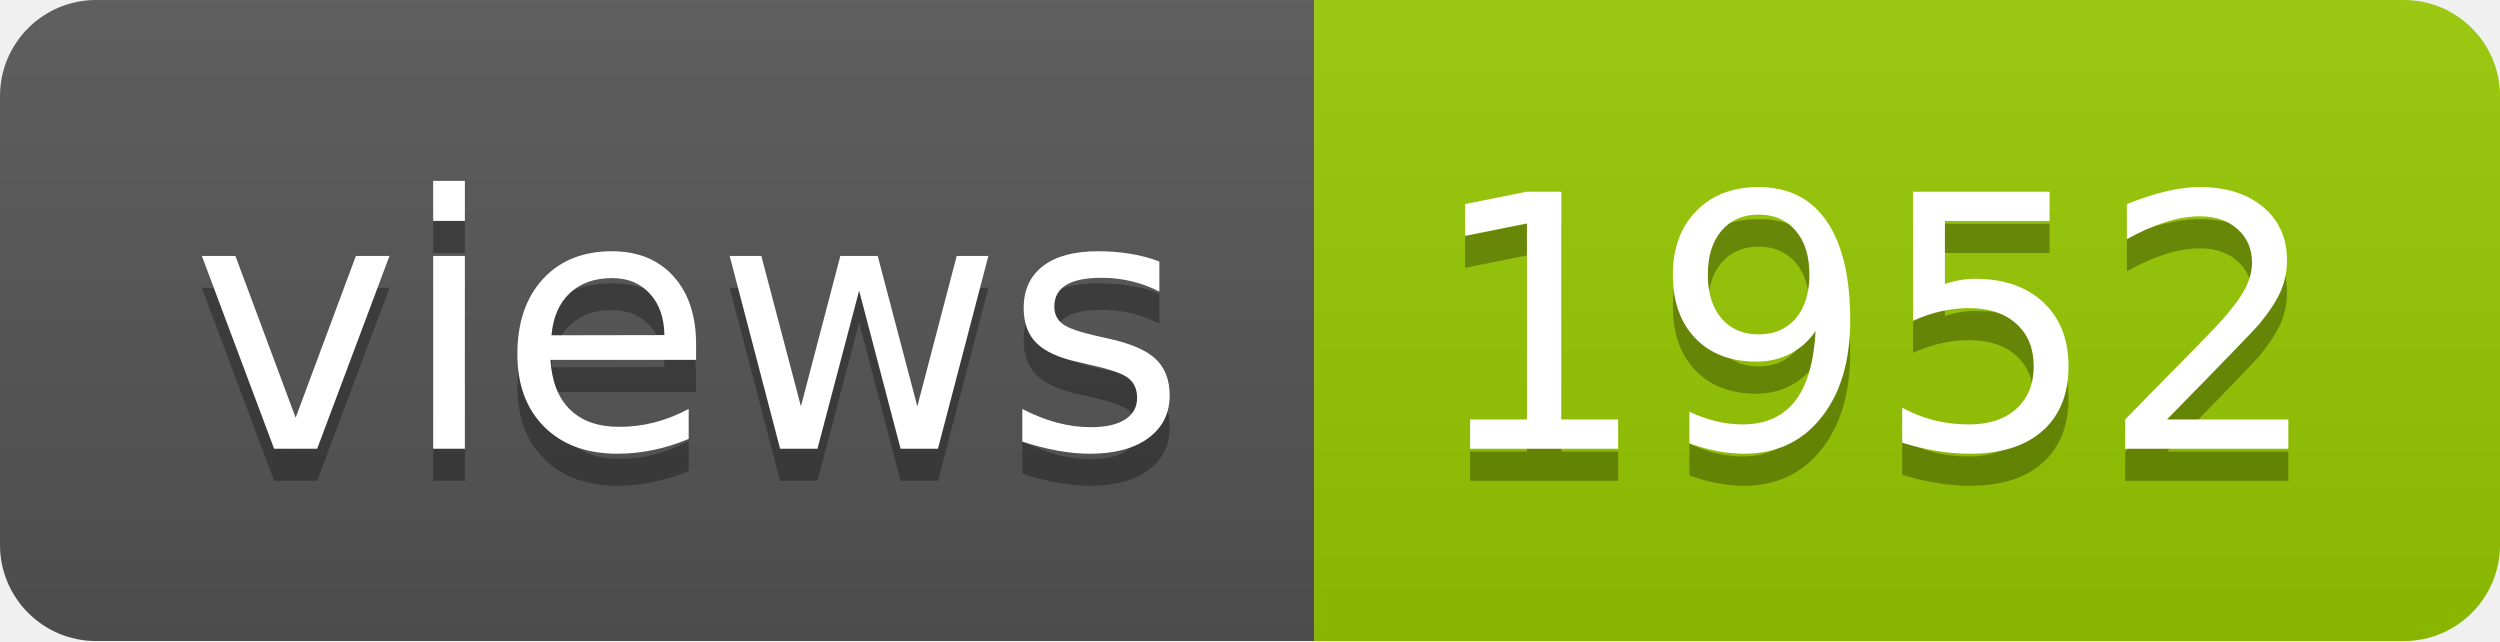
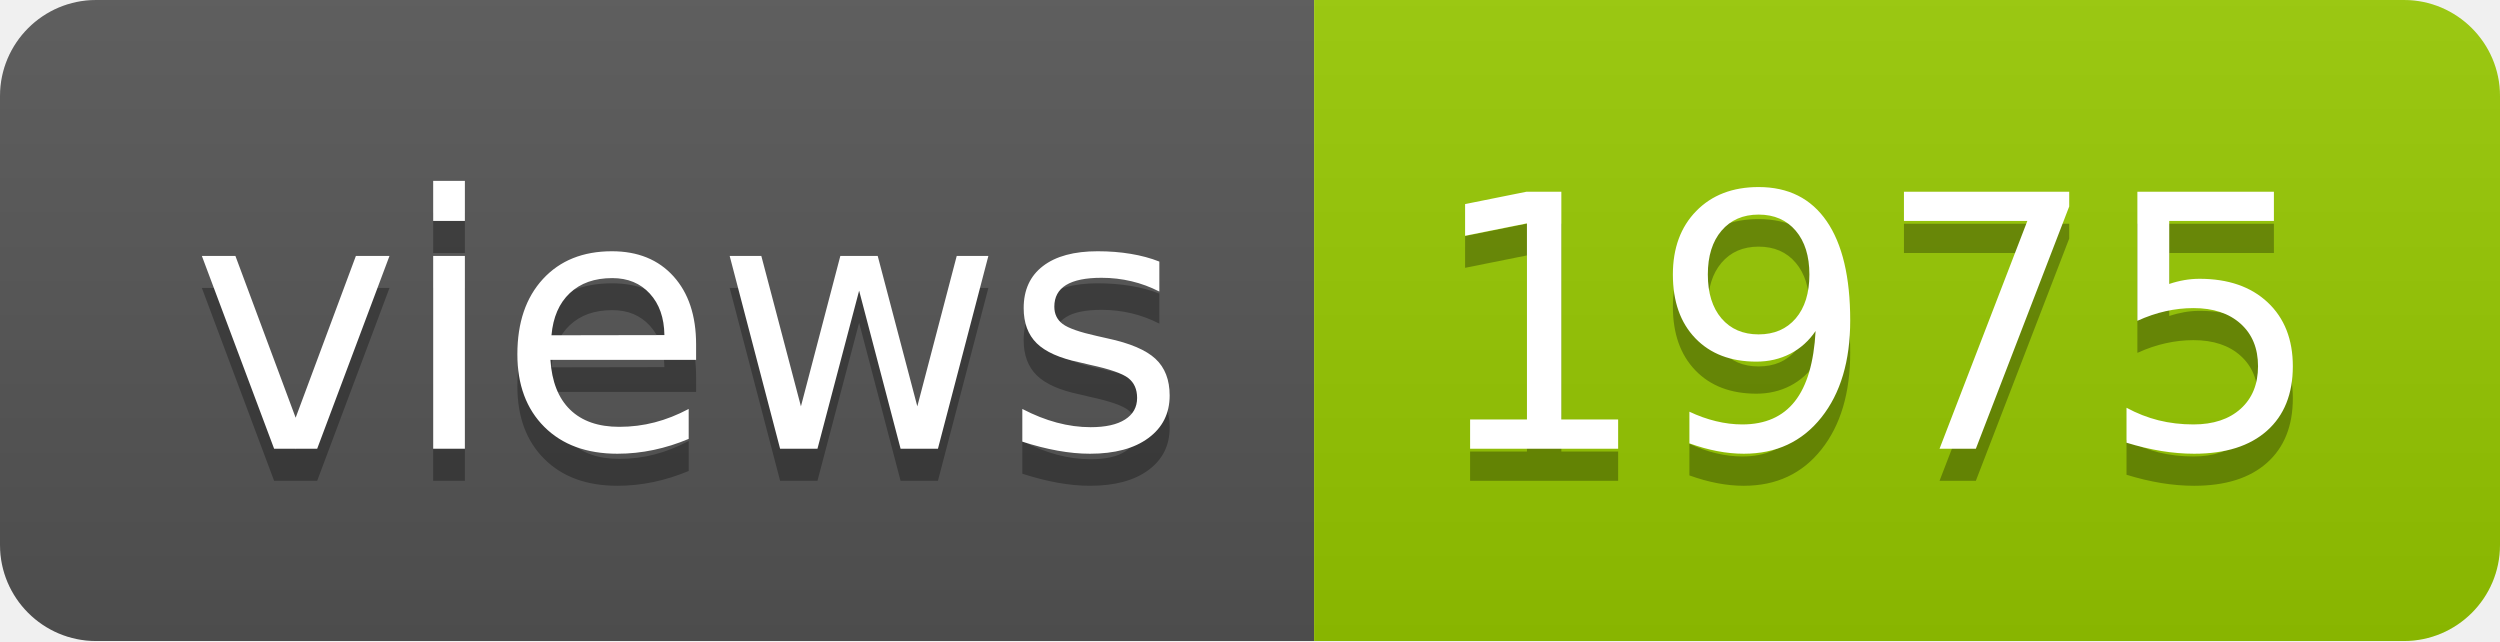
- <svg xmlns="http://www.w3.org/2000/svg" width="78" height="20" role="img" aria-label="views: 1952">
+ <svg xmlns="http://www.w3.org/2000/svg" width="78" height="20" role="img" aria-label="views: 1975">
  <linearGradient id="s" x2="0" y2="100%">
    <stop offset="0" stop-color="#bbb" stop-opacity=".1" />
    <stop offset="1" stop-opacity=".1" />
  </linearGradient>
  <clipPath id="r">
    <rect width="78" height="20" rx="3" fill="#fff" />
  </clipPath>
  <g clip-path="url(#r)">
    <rect width="41" height="20" fill="#555" />
    <rect x="41" width="37" height="20" fill="#97ca00" />
    <rect width="78" height="20" fill="url(#s)" />
  </g>
  <g fill="#fff" text-anchor="middle" font-family="Verdana,Geneva,DejaVu Sans,sans-serif" text-rendering="geometricPrecision" font-size="110">
    <text aria-hidden="true" x="215" y="150" fill="#010101" fill-opacity=".3" transform="scale(.1)" textLength="310">views</text>
    <text x="215" y="140" transform="scale(.1)" fill="#fff" textLength="310">views</text>
-     <text aria-hidden="true" x="585" y="150" fill="#010101" fill-opacity=".3" transform="scale(.1)" textLength="270">1952</text>
-     <text x="585" y="140" transform="scale(.1)" fill="#fff" textLength="270">1952</text>
+     <text aria-hidden="true" x="585" y="150" fill="#010101" fill-opacity=".3" transform="scale(.1)" textLength="270">1975</text>
+     <text x="585" y="140" transform="scale(.1)" fill="#fff" textLength="270">1975</text>
  </g>
</svg>
